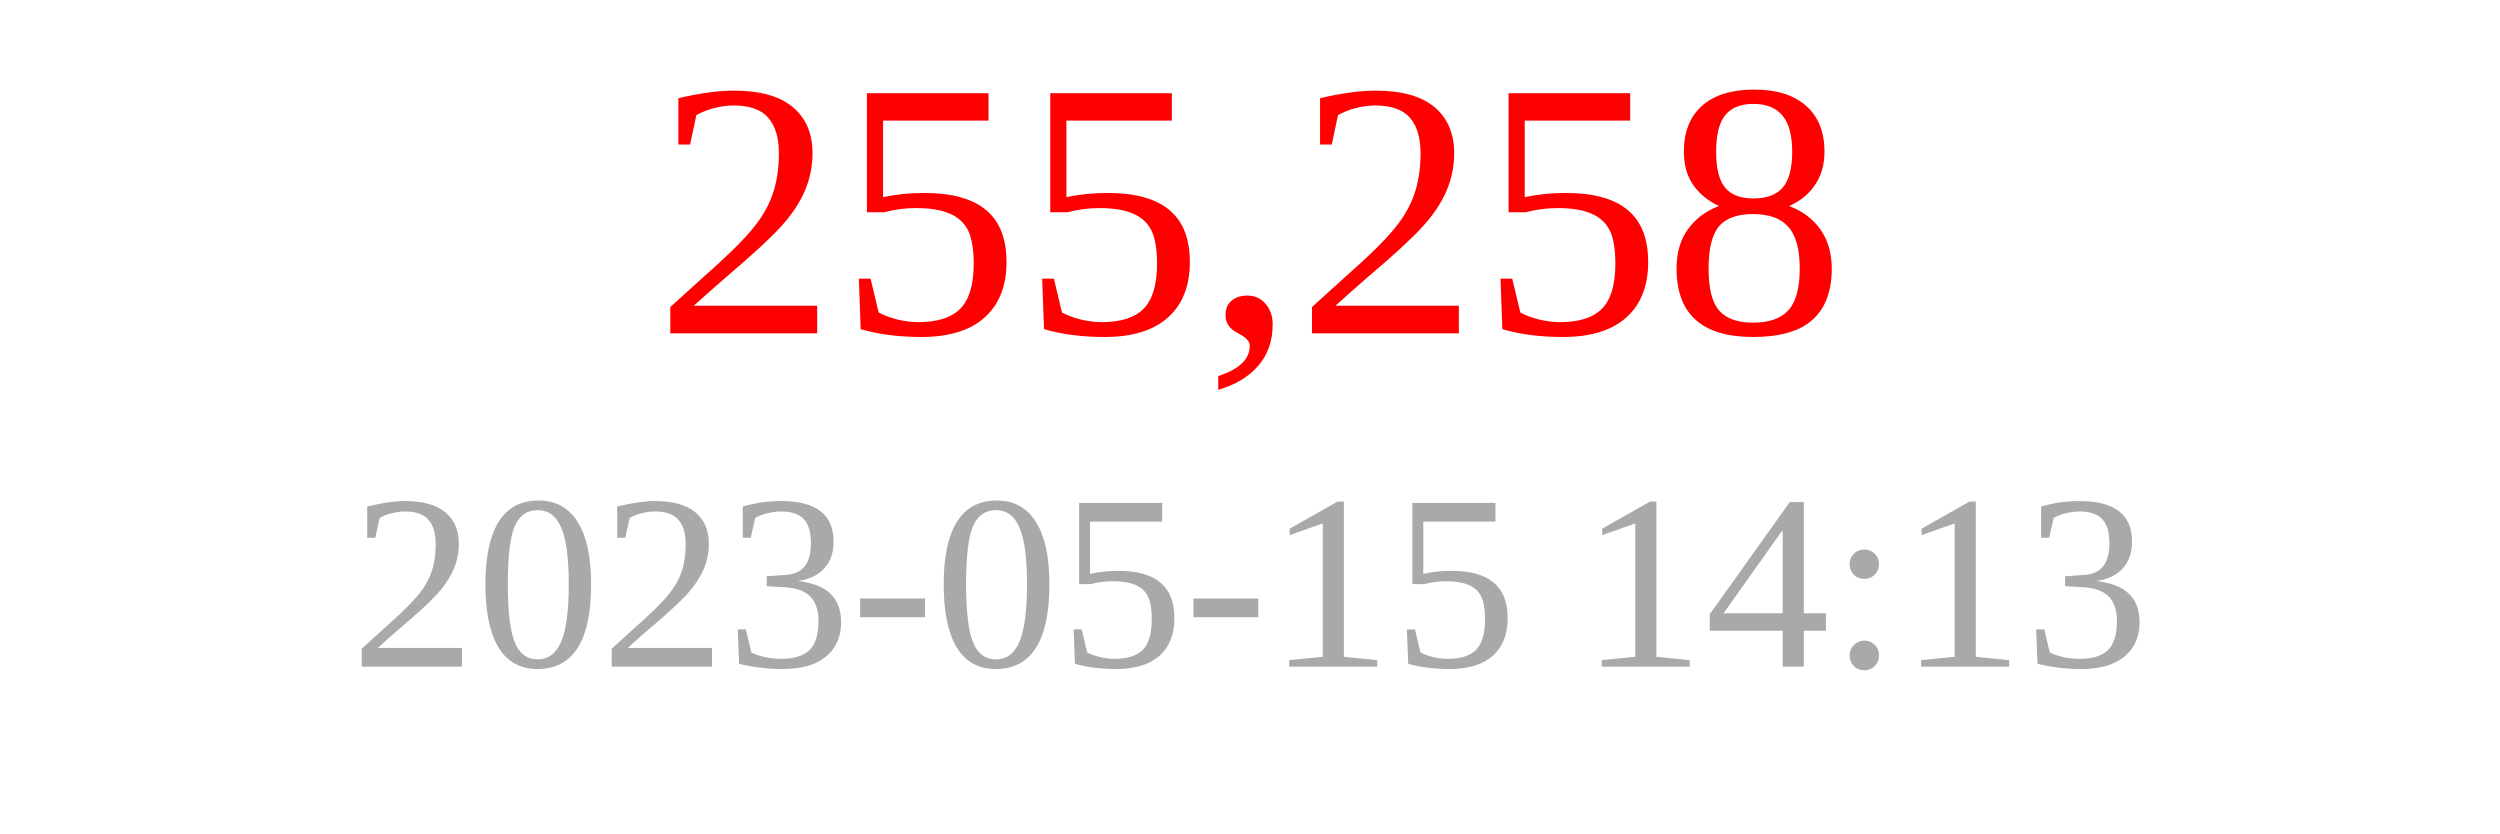
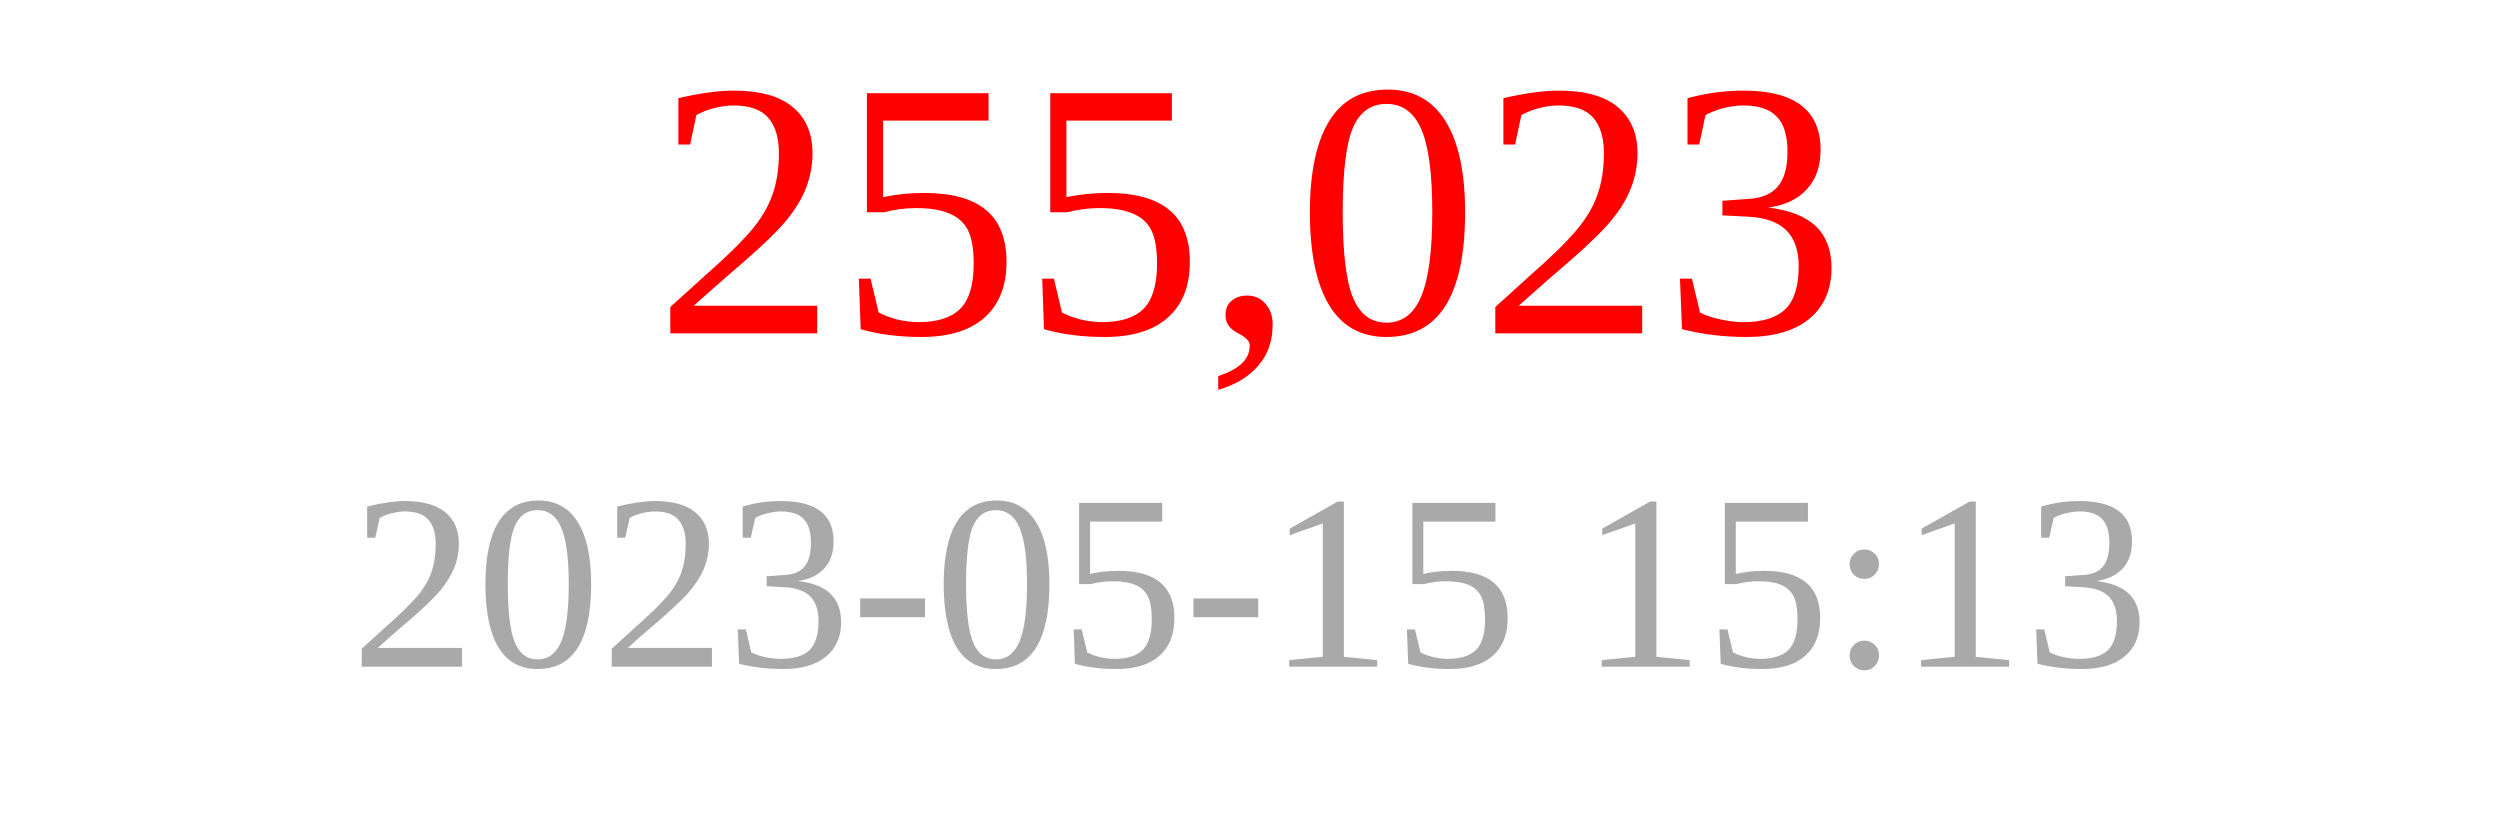
<svg xmlns="http://www.w3.org/2000/svg" width="150" height="50">
-   <text x="75" y="20" font-size="22" fill="red" text-anchor="middle">255,258</text>
-   <text x="75" y="40" font-size="15" fill="darkgray" text-anchor="middle">2023-05-15 14:13</text>
+   <text x="75" y="20" font-size="22" fill="red" text-anchor="middle">255,023</text>
+   <text x="75" y="40" font-size="15" fill="darkgray" text-anchor="middle">2023-05-15 15:13</text>
</svg>
